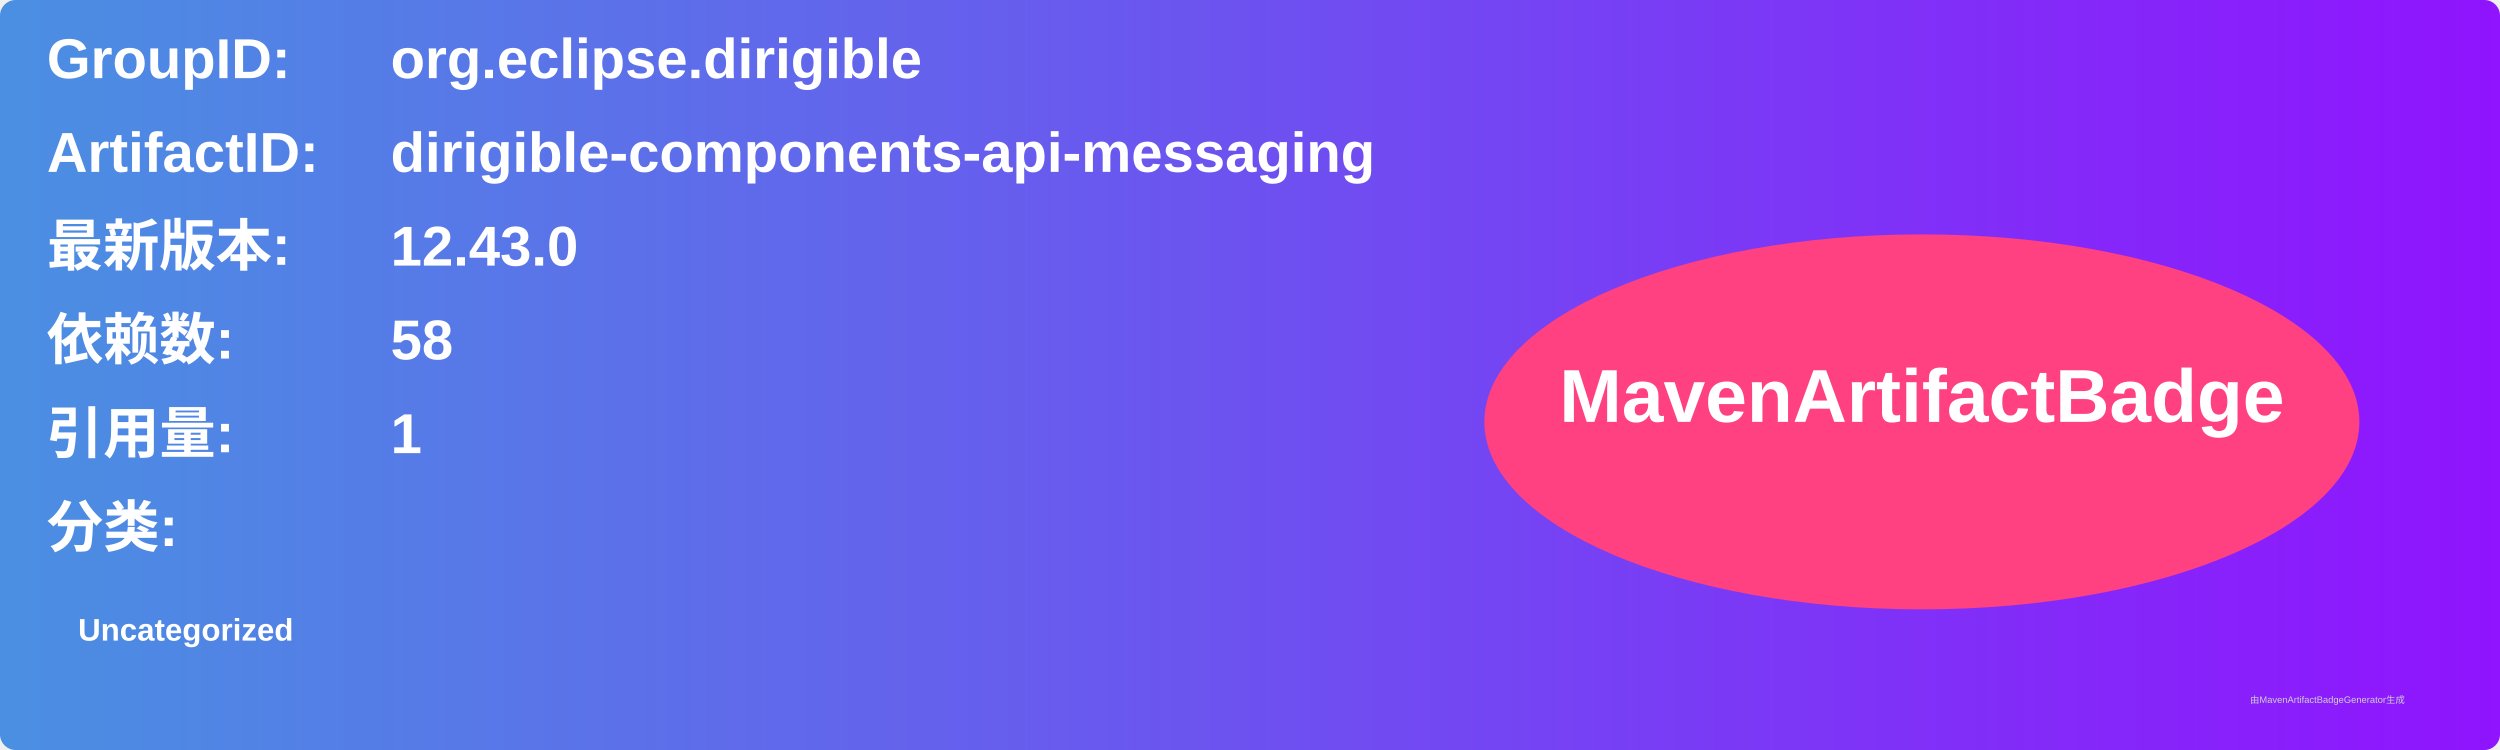
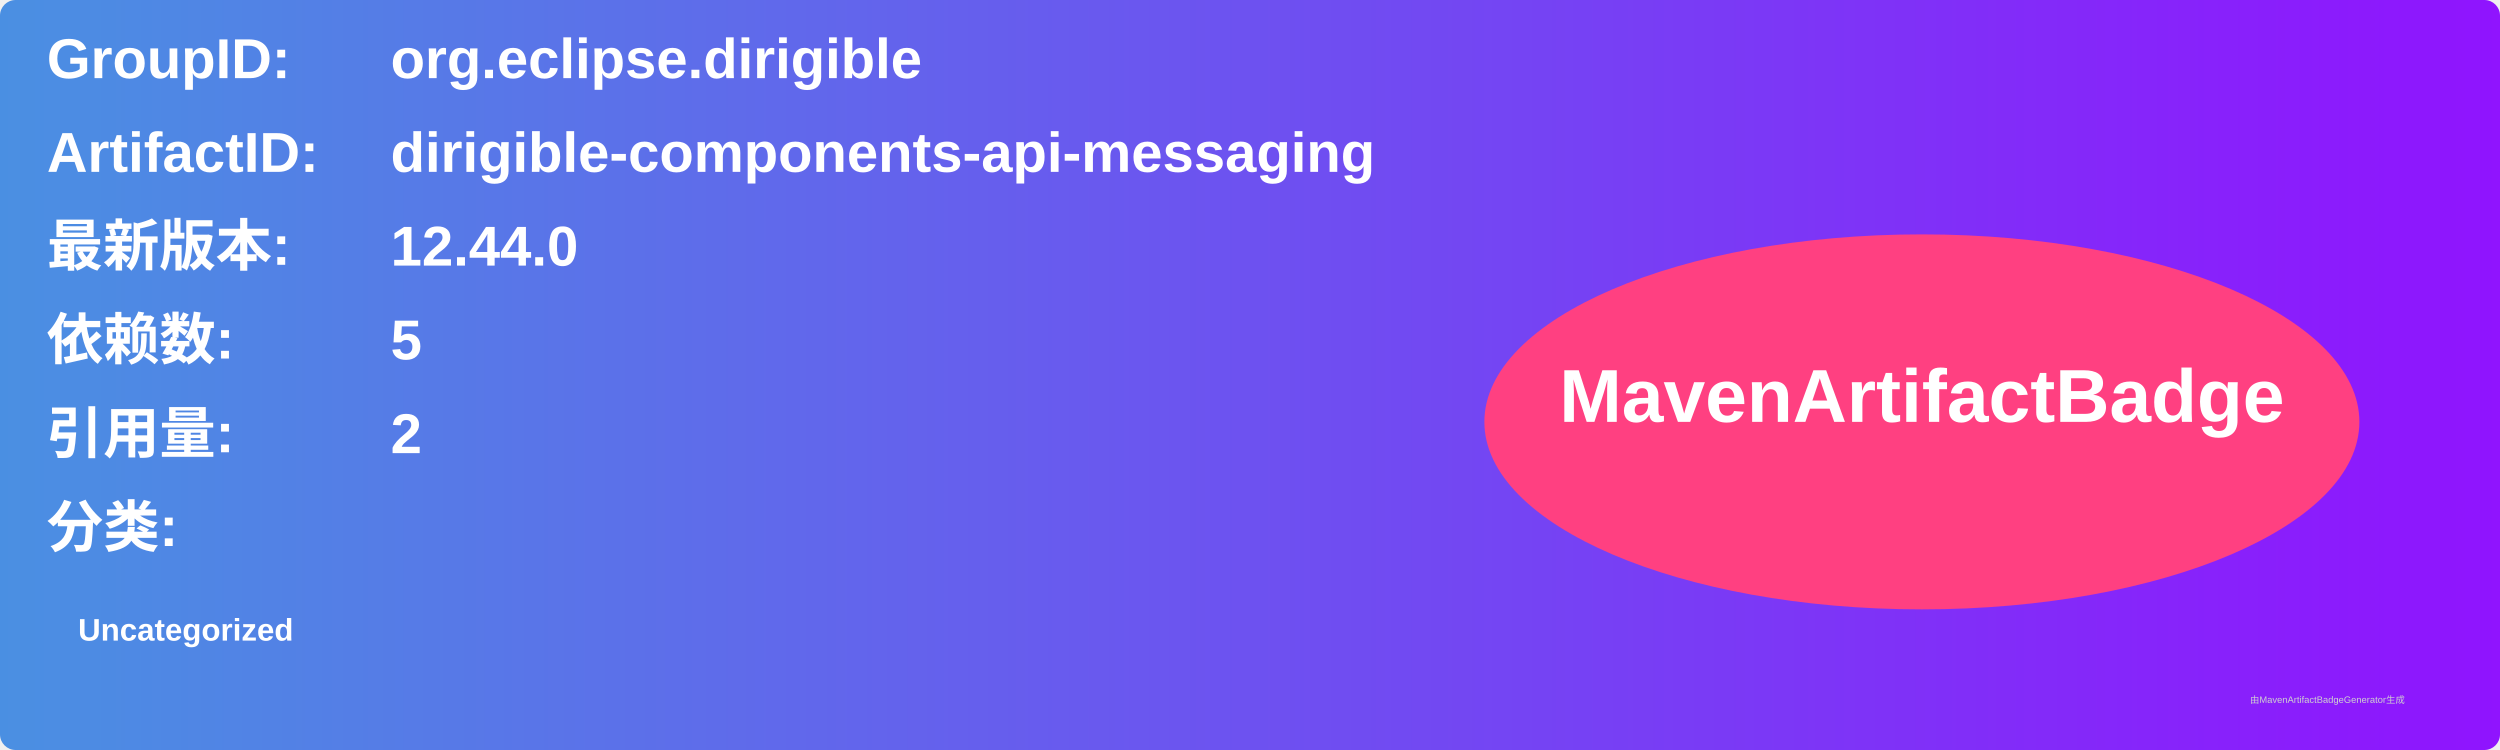
<svg xmlns="http://www.w3.org/2000/svg" width="800" height="240" viewBox="0 0 800 240">
  <linearGradient id="grad" x1="0%" y1="0%" x2="100%" y2="0%">
    <stop offset="0%" stop-color="#4a90e2" />
    <stop offset="100%" stop-color="#9013fe" />
  </linearGradient>
  <rect width="100%" height="100%" rx="5" ry="5" fill="url(#grad)" />
  <g transform="translate(15, 15)">
    <text x="0" y="10" font-family="Arial" font-size="18" fill="white" font-weight="bold" width="260">GroupID:</text>
    <text x="110" y="10" font-family="Arial" font-size="18" fill="white" font-weight="bold" width="460">org.eclipse.dirigible</text>
    <text x="0" y="40" font-family="Arial" font-size="18" fill="white" font-weight="bold" width="260">ArtifactID:</text>
    <text x="110" y="40" font-family="Arial" font-size="18" fill="white" font-weight="bold" width="460">dirigible-components-api-messaging</text>
    <text x="0" y="70" font-family="Arial" font-size="18" fill="white" font-weight="bold">最新版本:</text>
    <text x="110" y="70" font-family="Arial" font-size="18" fill="white" font-weight="bold">
-       <tspan font-weight="bold">12.43.0</tspan>
+       <tspan font-weight="bold">12.44.0</tspan>
    </text>
    <text x="0" y="100" font-family="Arial" font-size="18" fill="white" font-weight="bold">依赖数: </text>
    <text x="110" y="100" font-family="Arial" font-size="18" fill="white">
-       <tspan font-weight="bold">58</tspan>
+       <tspan font-weight="bold">5</tspan>
    </text>
    <text x="0" y="130" font-family="Arial" font-size="18" fill="white" font-weight="bold">引用量: </text>
    <text x="110" y="130" font-family="Arial" font-size="18" fill="white">
-       <tspan font-weight="bold">1</tspan>
+       <tspan font-weight="bold">2</tspan>
    </text>
    <text x="0" y="160" font-family="Arial" font-size="18" fill="white" font-weight="bold">分类:</text>
    <text x="10" y="190" font-family="Arial" font-size="10" fill="white">
      <tspan font-weight="bold">Uncategorized</tspan>
    </text>
    <ellipse cx="600" cy="120" rx="140" ry="60" fill="#ff4081" />
    <text x="600" y="120" text-anchor="middle" font-family="Arial" font-size="24" fill="white" font-weight="bold">MavenArtifactBadge</text>
  </g>
  <text x="720" y="225" font-family="Arial" font-size="3" fill="#d0d0d0">由MavenArtifactBadgeGenerator生成</text>
</svg>
